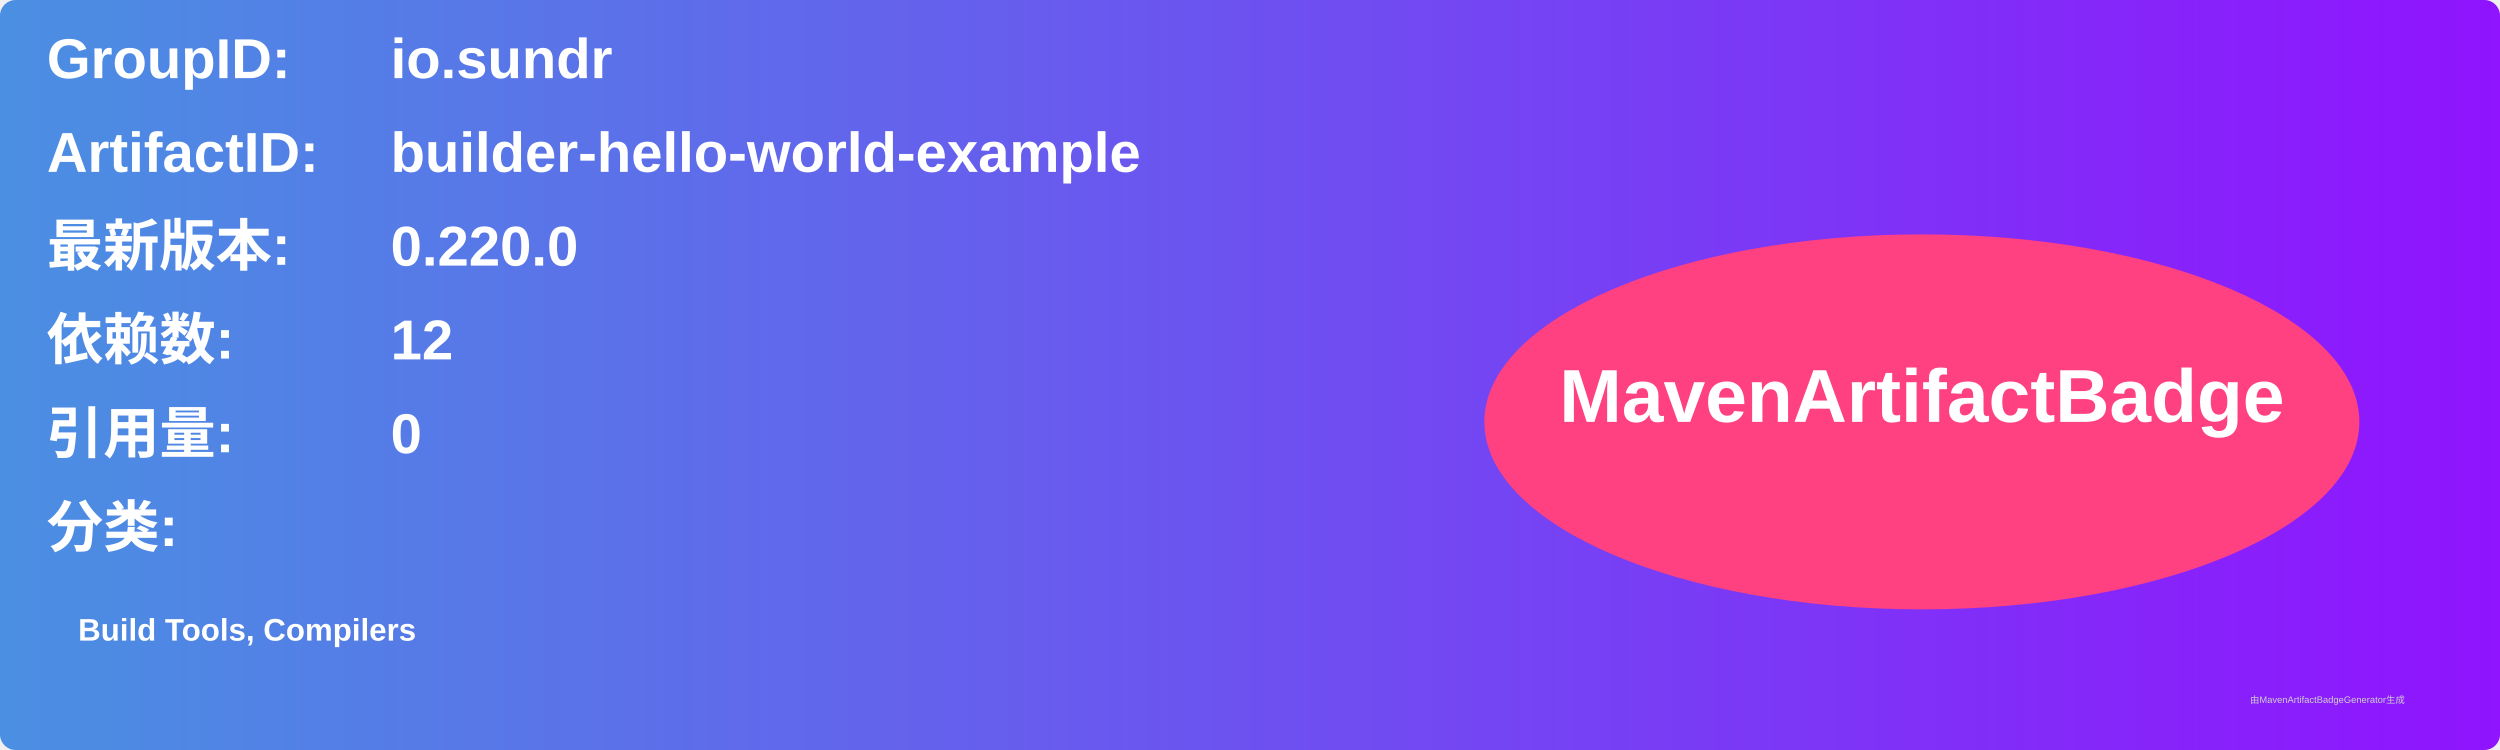
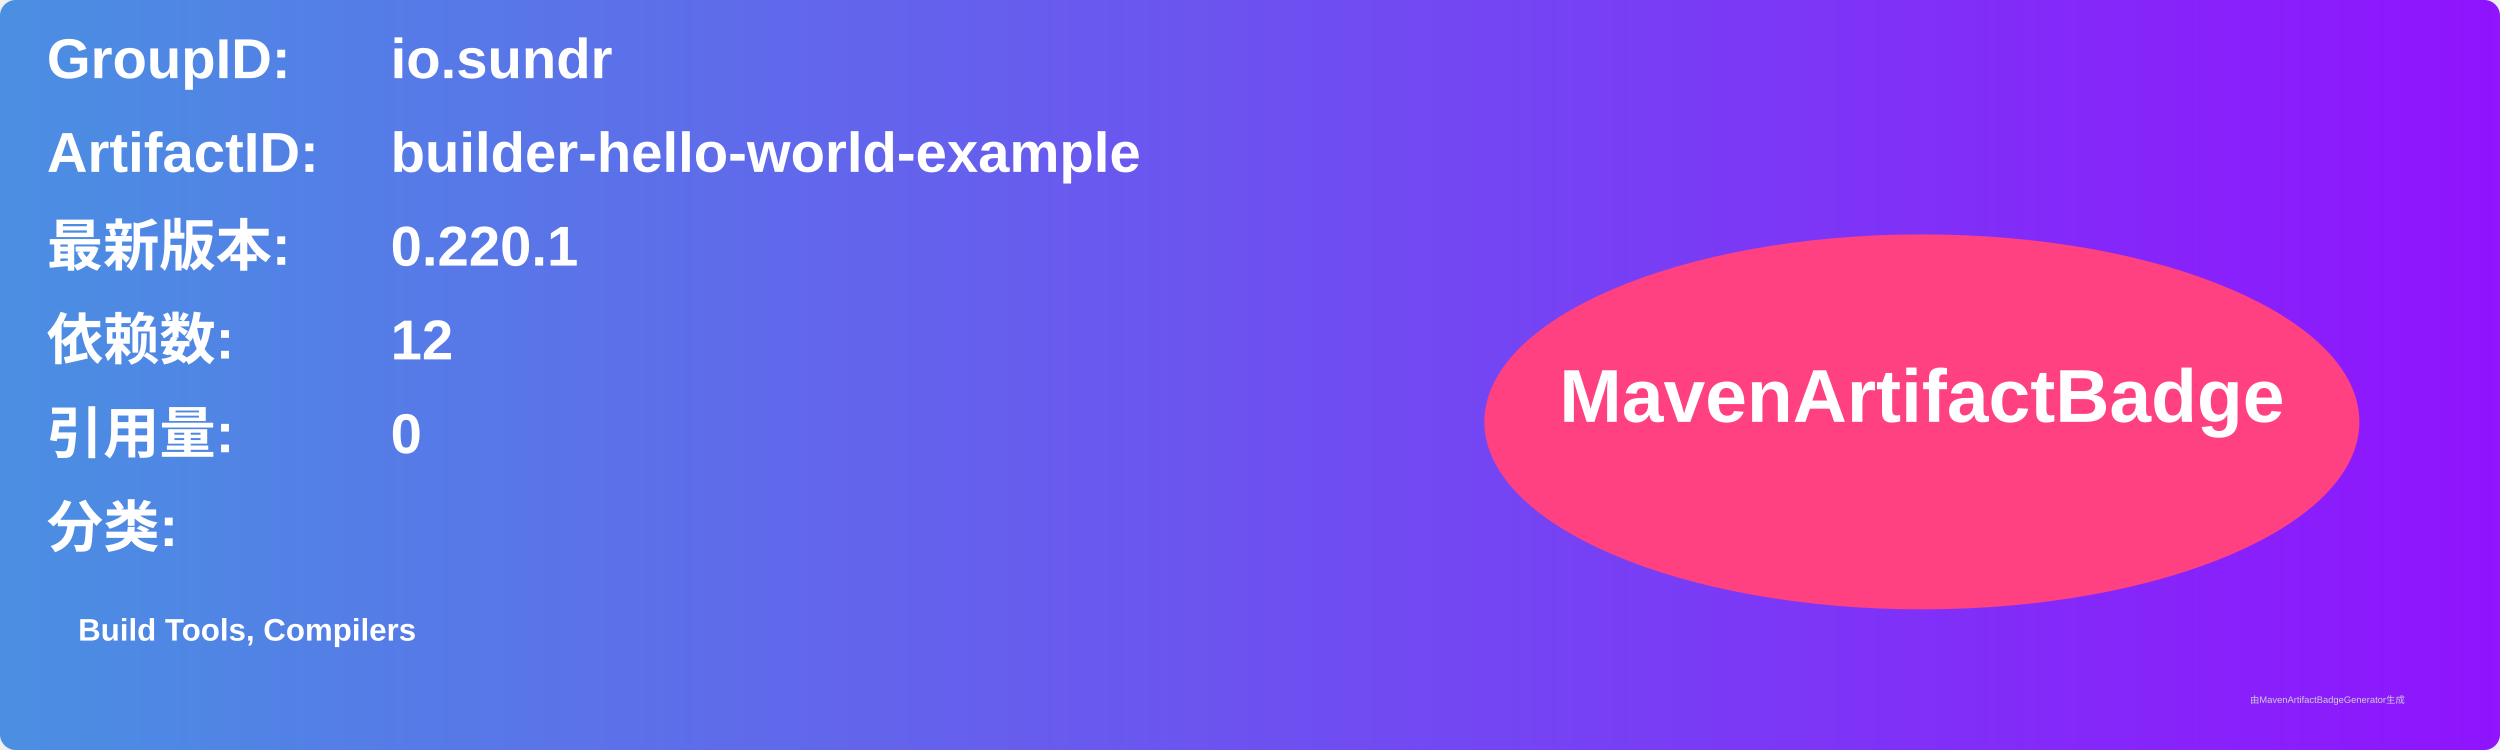
<svg xmlns="http://www.w3.org/2000/svg" width="800" height="240" viewBox="0 0 800 240">
  <linearGradient id="grad" x1="0%" y1="0%" x2="100%" y2="0%">
    <stop offset="0%" stop-color="#4a90e2" />
    <stop offset="100%" stop-color="#9013fe" />
  </linearGradient>
  <rect width="100%" height="100%" rx="5" ry="5" fill="url(#grad)" />
  <g transform="translate(15, 15)">
    <text x="0" y="10" font-family="Arial" font-size="18" fill="white" font-weight="bold" width="260">GroupID:</text>
    <text x="110" y="10" font-family="Arial" font-size="18" fill="white" font-weight="bold" width="460">io.sundr</text>
    <text x="0" y="40" font-family="Arial" font-size="18" fill="white" font-weight="bold" width="260">ArtifactID:</text>
    <text x="110" y="40" font-family="Arial" font-size="18" fill="white" font-weight="bold" width="460">builder-hello-world-example</text>
    <text x="0" y="70" font-family="Arial" font-size="18" fill="white" font-weight="bold">最新版本:</text>
    <text x="110" y="70" font-family="Arial" font-size="18" fill="white" font-weight="bold">
-       <tspan font-weight="bold">0.220.0</tspan>
+       <tspan font-weight="bold">0.220.1</tspan>
    </text>
    <text x="0" y="100" font-family="Arial" font-size="18" fill="white" font-weight="bold">依赖数: </text>
    <text x="110" y="100" font-family="Arial" font-size="18" fill="white">
      <tspan font-weight="bold">12</tspan>
    </text>
    <text x="0" y="130" font-family="Arial" font-size="18" fill="white" font-weight="bold">引用量: </text>
    <text x="110" y="130" font-family="Arial" font-size="18" fill="white">
      <tspan font-weight="bold">0</tspan>
    </text>
    <text x="0" y="160" font-family="Arial" font-size="18" fill="white" font-weight="bold">分类:</text>
    <text x="10" y="190" font-family="Arial" font-size="10" fill="white">
      <tspan font-weight="bold">Build Tools, Compilers</tspan>
    </text>
    <ellipse cx="600" cy="120" rx="140" ry="60" fill="#ff4081" />
    <text x="600" y="120" text-anchor="middle" font-family="Arial" font-size="24" fill="white" font-weight="bold">MavenArtifactBadge</text>
  </g>
  <text x="720" y="225" font-family="Arial" font-size="3" fill="#d0d0d0">由MavenArtifactBadgeGenerator生成</text>
</svg>
